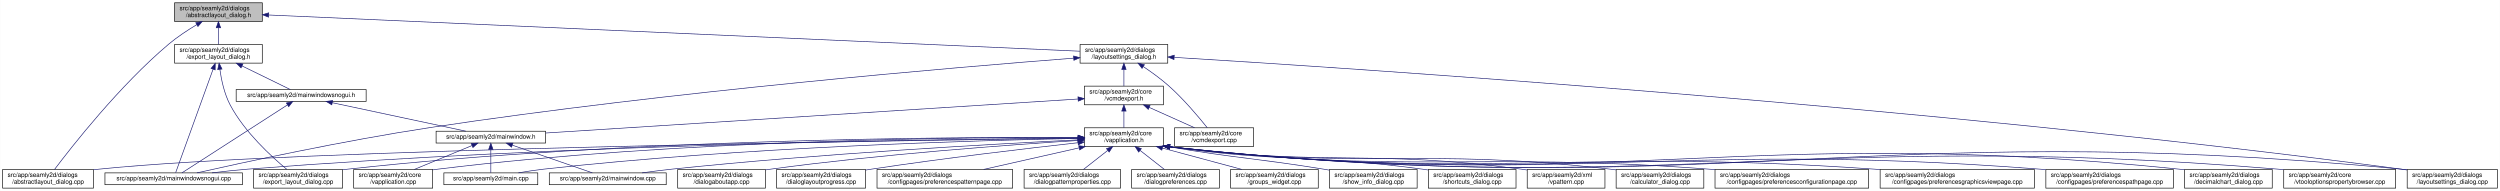
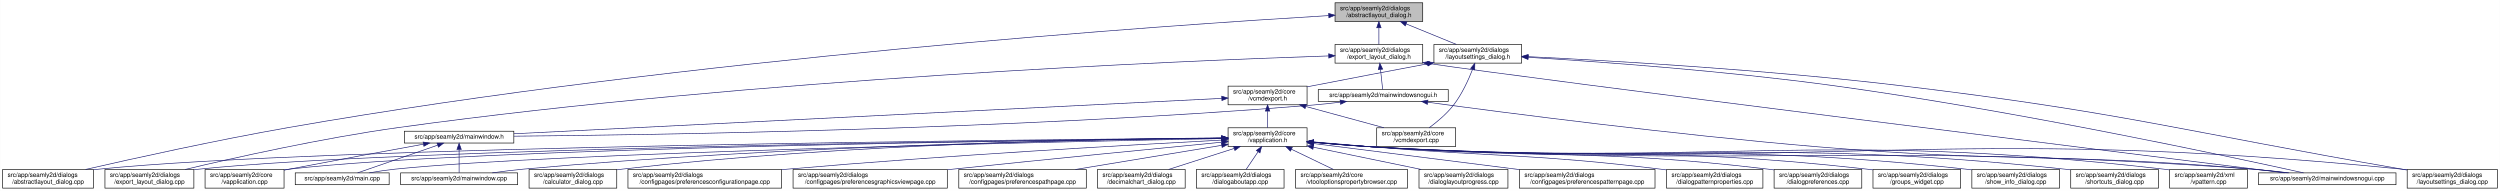
<svg xmlns="http://www.w3.org/2000/svg" xmlns:xlink="http://www.w3.org/1999/xlink" width="4020pt" height="307pt" viewBox="0.00 0.00 4019.50 307.00">
  <g id="graph0" class="graph" transform="scale(1 1) rotate(0) translate(4 303)">
    <polygon fill="white" stroke="transparent" points="-4,4 -4,-303 4015.5,-303 4015.5,4 -4,4" />
    <g id="node1" class="node">
      <g id="a_node1">
        <a xlink:title=" ">
-           <polygon fill="#bfbfbf" stroke="black" points="276.5,-268.5 276.5,-298.5 417.5,-298.5 417.5,-268.5 276.5,-268.5" />
-           <text text-anchor="start" x="284.5" y="-286.5" font-family="Helvetica,sans-Serif" font-size="10.00">src/app/seamly2d/dialogs</text>
-           <text text-anchor="middle" x="347" y="-275.5" font-family="Helvetica,sans-Serif" font-size="10.00">/abstractlayout_dialog.h</text>
+           <polygon fill="#bfbfbf" stroke="black" points="2142.5,-268.5 2142.5,-298.5 2283.5,-298.5 2283.5,-268.5 2142.5,-268.5" />
+           <text text-anchor="start" x="2150.5" y="-286.5" font-family="Helvetica,sans-Serif" font-size="10.00">src/app/seamly2d/dialogs</text>
+           <text text-anchor="middle" x="2213" y="-275.5" font-family="Helvetica,sans-Serif" font-size="10.00">/abstractlayout_dialog.h</text>
        </a>
      </g>
    </g>
    <g id="node2" class="node">
      <g id="a_node2">
        <a xlink:href="../../dd/db4/abstractlayout__dialog_8cpp.html" target="_top" xlink:title=" ">
          <polygon fill="white" stroke="black" points="0,-0.5 0,-30.5 146,-30.5 146,-0.5 0,-0.5" />
          <text text-anchor="start" x="8" y="-18.5" font-family="Helvetica,sans-Serif" font-size="10.00">src/app/seamly2d/dialogs</text>
          <text text-anchor="middle" x="73" y="-7.5" font-family="Helvetica,sans-Serif" font-size="10.00">/abstractlayout_dialog.cpp</text>
        </a>
      </g>
    </g>
    <g id="edge1" class="edge">
-       <path fill="none" stroke="midnightblue" d="M312.15,-263.36C297.57,-254.64 280.83,-243.66 267,-232 187.91,-165.32 110.79,-66.83 83.44,-30.56" />
-       <polygon fill="midnightblue" stroke="midnightblue" points="310.51,-266.45 320.91,-268.48 314.05,-260.41 310.51,-266.45" />
+       <path fill="none" stroke="midnightblue" d="M2132.3,-277.94C1882.32,-262.98 1099.25,-209.79 460,-98 343.84,-77.69 209.35,-47.95 133.41,-30.57" />
+       <polygon fill="midnightblue" stroke="midnightblue" points="2132.19,-281.44 2142.38,-278.54 2132.61,-274.45 2132.19,-281.44" />
    </g>
    <g id="node3" class="node">
      <g id="a_node3">
        <a xlink:href="../../d1/d8e/export__layout__dialog_8h.html" target="_top" xlink:title=" ">
-           <polygon fill="white" stroke="black" points="276.5,-201.5 276.5,-231.5 417.5,-231.5 417.5,-201.5 276.5,-201.5" />
-           <text text-anchor="start" x="284.5" y="-219.5" font-family="Helvetica,sans-Serif" font-size="10.00">src/app/seamly2d/dialogs</text>
-           <text text-anchor="middle" x="347" y="-208.5" font-family="Helvetica,sans-Serif" font-size="10.00">/export_layout_dialog.h</text>
+           <polygon fill="white" stroke="black" points="2142.5,-201.5 2142.5,-231.5 2283.5,-231.5 2283.5,-201.5 2142.5,-201.5" />
+           <text text-anchor="start" x="2150.5" y="-219.5" font-family="Helvetica,sans-Serif" font-size="10.00">src/app/seamly2d/dialogs</text>
+           <text text-anchor="middle" x="2213" y="-208.5" font-family="Helvetica,sans-Serif" font-size="10.00">/export_layout_dialog.h</text>
        </a>
      </g>
    </g>
    <g id="edge2" class="edge">
-       <path fill="none" stroke="midnightblue" d="M347,-258.11C347,-249.15 347,-239.32 347,-231.58" />
-       <polygon fill="midnightblue" stroke="midnightblue" points="343.5,-258.4 347,-268.4 350.5,-258.4 343.5,-258.4" />
+       <path fill="none" stroke="midnightblue" d="M2213,-258.11C2213,-249.15 2213,-239.32 2213,-231.58" />
+       <polygon fill="midnightblue" stroke="midnightblue" points="2209.5,-258.4 2213,-268.4 2216.5,-258.4 2209.5,-258.4" />
    </g>
    <g id="node11" class="node">
      <g id="a_node11">
        <a xlink:href="../../d3/dd8/layoutsettings__dialog_8h.html" target="_top" xlink:title=" ">
-           <polygon fill="white" stroke="black" points="1732.5,-201.5 1732.5,-231.5 1873.5,-231.5 1873.5,-201.5 1732.5,-201.5" />
-           <text text-anchor="start" x="1740.5" y="-219.5" font-family="Helvetica,sans-Serif" font-size="10.00">src/app/seamly2d/dialogs</text>
-           <text text-anchor="middle" x="1803" y="-208.5" font-family="Helvetica,sans-Serif" font-size="10.00">/layoutsettings_dialog.h</text>
+           <polygon fill="white" stroke="black" points="2301.5,-201.5 2301.5,-231.5 2442.5,-231.5 2442.5,-201.5 2301.5,-201.5" />
+           <text text-anchor="start" x="2309.5" y="-219.5" font-family="Helvetica,sans-Serif" font-size="10.00">src/app/seamly2d/dialogs</text>
+           <text text-anchor="middle" x="2372" y="-208.5" font-family="Helvetica,sans-Serif" font-size="10.00">/layoutsettings_dialog.h</text>
        </a>
      </g>
    </g>
    <g id="edge11" class="edge">
-       <path fill="none" stroke="midnightblue" d="M427.77,-278.89C686,-267.37 1488.79,-231.53 1732.28,-220.66" />
-       <polygon fill="midnightblue" stroke="midnightblue" points="427.55,-275.4 417.72,-279.34 427.86,-282.39 427.55,-275.4" />
+       <path fill="none" stroke="midnightblue" d="M2256.92,-264.54C2282.37,-254.14 2313.93,-241.24 2337.57,-231.58" />
+       <polygon fill="midnightblue" stroke="midnightblue" points="2255.43,-261.37 2247.5,-268.4 2258.08,-267.85 2255.43,-261.37" />
    </g>
    <g id="node4" class="node">
      <g id="a_node4">
        <a xlink:href="../../dd/d54/export__layout__dialog_8cpp.html" target="_top" xlink:title=" ">
-           <polygon fill="white" stroke="black" points="403.5,-0.5 403.5,-30.5 546.5,-30.5 546.5,-0.5 403.5,-0.5" />
-           <text text-anchor="start" x="411.5" y="-18.5" font-family="Helvetica,sans-Serif" font-size="10.00">src/app/seamly2d/dialogs</text>
-           <text text-anchor="middle" x="475" y="-7.5" font-family="Helvetica,sans-Serif" font-size="10.00">/export_layout_dialog.cpp</text>
+           <polygon fill="white" stroke="black" points="164.5,-0.5 164.5,-30.5 307.5,-30.5 307.5,-0.5 164.5,-0.5" />
+           <text text-anchor="start" x="172.5" y="-18.5" font-family="Helvetica,sans-Serif" font-size="10.00">src/app/seamly2d/dialogs</text>
+           <text text-anchor="middle" x="236" y="-7.5" font-family="Helvetica,sans-Serif" font-size="10.00">/export_layout_dialog.cpp</text>
        </a>
      </g>
    </g>
    <g id="edge3" class="edge">
-       <path fill="none" stroke="midnightblue" d="M349.32,-191.33C351.7,-174.47 356.49,-151.89 366,-134 389.11,-90.51 432.37,-50.99 456.87,-30.74" />
-       <polygon fill="midnightblue" stroke="midnightblue" points="345.82,-191.12 348.07,-201.47 352.76,-191.97 345.82,-191.12" />
+       <path fill="none" stroke="midnightblue" d="M2132.29,-213.08C1899.38,-205.31 1206.41,-176.77 637,-98 513.5,-80.92 370.87,-48.95 293.38,-30.54" />
+       <polygon fill="midnightblue" stroke="midnightblue" points="2132.26,-216.58 2142.37,-213.41 2132.49,-209.58 2132.26,-216.58" />
    </g>
    <g id="node5" class="node">
      <g id="a_node5">
+         <a xlink:href="../../d1/d82/mainwindowsnogui_8h.html" target="_top" xlink:title=" ">
+           <polygon fill="white" stroke="black" points="2115.5,-140 2115.5,-159 2324.5,-159 2324.5,-140 2115.5,-140" />
+           <text text-anchor="middle" x="2220" y="-147" font-family="Helvetica,sans-Serif" font-size="10.00">src/app/seamly2d/mainwindowsnogui.h</text>
+         </a>
+       </g>
+     </g>
+     <g id="edge4" class="edge">
+       <path fill="none" stroke="midnightblue" d="M2215.61,-191.25C2216.82,-180.02 2218.18,-167.38 2219.06,-159.19" />
+       <polygon fill="midnightblue" stroke="midnightblue" points="2212.11,-191.08 2214.52,-201.4 2219.07,-191.83 2212.11,-191.08" />
+     </g>
+     <g id="node10" class="node">
+       <g id="a_node10">
        <a xlink:href="../../d8/de8/mainwindowsnogui_8cpp.html" target="_top" xlink:title=" ">
-           <polygon fill="white" stroke="black" points="164.5,-6 164.5,-25 385.5,-25 385.5,-6 164.5,-6" />
-           <text text-anchor="middle" x="275" y="-13" font-family="Helvetica,sans-Serif" font-size="10.00">src/app/seamly2d/mainwindowsnogui.cpp</text>
-         </a>
-       </g>
-     </g>
-     <g id="edge4" class="edge">
-       <path fill="none" stroke="midnightblue" d="M338.33,-191.53C322.29,-147.21 288.7,-54.38 278.21,-25.36" />
-       <polygon fill="midnightblue" stroke="midnightblue" points="335.13,-192.98 341.82,-201.19 341.71,-190.59 335.13,-192.98" />
+           <polygon fill="white" stroke="black" points="3627.5,-6 3627.5,-25 3848.5,-25 3848.5,-6 3627.5,-6" />
+           <text text-anchor="middle" x="3738" y="-13" font-family="Helvetica,sans-Serif" font-size="10.00">src/app/seamly2d/mainwindowsnogui.cpp</text>
+         </a>
+       </g>
+     </g>
+     <g id="edge10" class="edge">
+       <path fill="none" stroke="midnightblue" d="M2293.62,-200.82C2469.23,-174.66 3406.3,-57.77 3669.33,-25.04" />
+       <polygon fill="midnightblue" stroke="midnightblue" points="2292.96,-197.38 2283.6,-202.34 2294.02,-204.3 2292.96,-197.38" />
    </g>
    <g id="node6" class="node">
      <g id="a_node6">
-         <a xlink:href="../../d1/d82/mainwindowsnogui_8h.html" target="_top" xlink:title=" ">
-           <polygon fill="white" stroke="black" points="375.5,-140 375.5,-159 584.5,-159 584.5,-140 375.5,-140" />
-           <text text-anchor="middle" x="480" y="-147" font-family="Helvetica,sans-Serif" font-size="10.00">src/app/seamly2d/mainwindowsnogui.h</text>
+         <a xlink:href="../../d9/d53/mainwindow_8h.html" target="_top" xlink:title=" ">
+           <polygon fill="white" stroke="black" points="646,-73 646,-92 822,-92 822,-73 646,-73" />
+           <text text-anchor="middle" x="734" y="-80" font-family="Helvetica,sans-Serif" font-size="10.00">src/app/seamly2d/mainwindow.h</text>
        </a>
      </g>
    </g>
    <g id="edge5" class="edge">
-       <path fill="none" stroke="midnightblue" d="M384.92,-196.97C410.47,-184.48 442.97,-168.6 462.59,-159.01" />
-       <polygon fill="midnightblue" stroke="midnightblue" points="383.31,-193.86 375.86,-201.4 386.38,-200.15 383.31,-193.86" />
-     </g>
-     <g id="edge10" class="edge">
-       <path fill="none" stroke="midnightblue" d="M458.02,-134.35C415.4,-106.9 322.68,-47.2 288.23,-25.02" />
-       <polygon fill="midnightblue" stroke="midnightblue" points="456.25,-137.37 466.55,-139.84 460.04,-131.48 456.25,-137.37" />
+       <path fill="none" stroke="midnightblue" d="M2150.85,-138.7C2136.08,-136.88 2120.54,-135.19 2106,-134 1622.27,-94.41 1040.03,-85.85 822.04,-84.01" />
+       <polygon fill="midnightblue" stroke="midnightblue" points="2150.58,-142.19 2160.94,-139.96 2151.45,-135.24 2150.58,-142.19" />
+     </g>
+     <g id="edge9" class="edge">
+       <path fill="none" stroke="midnightblue" d="M2291.42,-138.61C2417.6,-121.48 2688.36,-86.29 2918,-67 3228.43,-40.92 3307.62,-57.7 3618,-31 3636.29,-29.43 3656.1,-27.23 3674.25,-25.03" />
+       <polygon fill="midnightblue" stroke="midnightblue" points="2290.93,-135.14 2281.49,-139.96 2291.87,-142.08 2290.93,-135.14" />
    </g>
    <g id="node7" class="node">
      <g id="a_node7">
-         <a xlink:href="../../d9/d53/mainwindow_8h.html" target="_top" xlink:title=" ">
-           <polygon fill="white" stroke="black" points="697,-73 697,-92 873,-92 873,-73 697,-73" />
-           <text text-anchor="middle" x="785" y="-80" font-family="Helvetica,sans-Serif" font-size="10.00">src/app/seamly2d/mainwindow.h</text>
+         <a xlink:href="../../d3/dd8/vapplication_8cpp.html" target="_top" xlink:title=" ">
+           <polygon fill="white" stroke="black" points="325.5,-0.5 325.5,-30.5 452.5,-30.5 452.5,-0.5 325.5,-0.5" />
+           <text text-anchor="start" x="333.5" y="-18.5" font-family="Helvetica,sans-Serif" font-size="10.00">src/app/seamly2d/core</text>
+           <text text-anchor="middle" x="389" y="-7.5" font-family="Helvetica,sans-Serif" font-size="10.00">/vapplication.cpp</text>
        </a>
      </g>
    </g>
    <g id="edge6" class="edge">
-       <path fill="none" stroke="midnightblue" d="M530.19,-137.8C590.21,-125.01 689.48,-103.86 744.72,-92.08" />
-       <polygon fill="midnightblue" stroke="midnightblue" points="529.24,-134.43 520.19,-139.94 530.7,-141.27 529.24,-134.43" />
+       <path fill="none" stroke="midnightblue" d="M676.66,-71.16C621.38,-61.14 535.4,-45.37 461,-31 458.25,-30.47 455.43,-29.92 452.59,-29.36" />
+       <polygon fill="midnightblue" stroke="midnightblue" points="676.15,-74.63 686.61,-72.97 677.4,-67.74 676.15,-74.63" />
    </g>
    <g id="node8" class="node">
      <g id="a_node8">
-         <a xlink:href="../../d3/dd8/vapplication_8cpp.html" target="_top" xlink:title=" ">
-           <polygon fill="white" stroke="black" points="564.5,-0.5 564.5,-30.5 691.5,-30.5 691.5,-0.5 564.5,-0.5" />
-           <text text-anchor="start" x="572.5" y="-18.5" font-family="Helvetica,sans-Serif" font-size="10.00">src/app/seamly2d/core</text>
-           <text text-anchor="middle" x="628" y="-7.5" font-family="Helvetica,sans-Serif" font-size="10.00">/vapplication.cpp</text>
+         <a xlink:href="../../dc/d14/app_2seamly2d_2main_8cpp.html" target="_top" xlink:title=" ">
+           <polygon fill="white" stroke="black" points="470.5,-6 470.5,-25 621.5,-25 621.5,-6 470.5,-6" />
+           <text text-anchor="middle" x="546" y="-13" font-family="Helvetica,sans-Serif" font-size="10.00">src/app/seamly2d/main.cpp</text>
        </a>
      </g>
    </g>
    <g id="edge7" class="edge">
-       <path fill="none" stroke="midnightblue" d="M754.6,-68.91C728.01,-57.91 689.45,-41.94 661.88,-30.53" />
-       <polygon fill="midnightblue" stroke="midnightblue" points="753.57,-72.28 764.15,-72.87 756.25,-65.81 753.57,-72.28" />
+       <path fill="none" stroke="midnightblue" d="M699.11,-69.44C661.81,-56.54 603.63,-36.42 570.77,-25.06" />
+       <polygon fill="midnightblue" stroke="midnightblue" points="698.44,-72.91 709.04,-72.87 700.73,-66.29 698.44,-72.91" />
    </g>
    <g id="node9" class="node">
      <g id="a_node9">
-         <a xlink:href="../../dc/d14/app_2seamly2d_2main_8cpp.html" target="_top" xlink:title=" ">
-           <polygon fill="white" stroke="black" points="709.5,-6 709.5,-25 860.5,-25 860.5,-6 709.5,-6" />
-           <text text-anchor="middle" x="785" y="-13" font-family="Helvetica,sans-Serif" font-size="10.00">src/app/seamly2d/main.cpp</text>
+         <a xlink:href="../../d8/dd9/mainwindow_8cpp.html" target="_top" xlink:title=" ">
+           <polygon fill="white" stroke="black" points="640,-6 640,-25 828,-25 828,-6 640,-6" />
+           <text text-anchor="middle" x="734" y="-13" font-family="Helvetica,sans-Serif" font-size="10.00">src/app/seamly2d/mainwindow.cpp</text>
        </a>
      </g>
    </g>
    <g id="edge8" class="edge">
-       <path fill="none" stroke="midnightblue" d="M785,-62.54C785,-50.17 785,-34.62 785,-25.13" />
-       <polygon fill="midnightblue" stroke="midnightblue" points="781.5,-62.73 785,-72.73 788.5,-62.73 781.5,-62.73" />
-     </g>
-     <g id="node10" class="node">
-       <g id="a_node10">
-         <a xlink:href="../../d8/dd9/mainwindow_8cpp.html" target="_top" xlink:title=" ">
-           <polygon fill="white" stroke="black" points="879,-6 879,-25 1067,-25 1067,-6 879,-6" />
-           <text text-anchor="middle" x="973" y="-13" font-family="Helvetica,sans-Serif" font-size="10.00">src/app/seamly2d/mainwindow.cpp</text>
-         </a>
-       </g>
-     </g>
-     <g id="edge9" class="edge">
-       <path fill="none" stroke="midnightblue" d="M819.89,-69.44C857.19,-56.54 915.37,-36.42 948.23,-25.06" />
-       <polygon fill="midnightblue" stroke="midnightblue" points="818.27,-66.29 809.96,-72.87 820.56,-72.91 818.27,-66.29" />
+       <path fill="none" stroke="midnightblue" d="M734,-62.54C734,-50.17 734,-34.62 734,-25.13" />
+       <polygon fill="midnightblue" stroke="midnightblue" points="730.5,-62.73 734,-72.73 737.5,-62.73 730.5,-62.73" />
    </g>
    <g id="edge40" class="edge">
-       <path fill="none" stroke="midnightblue" d="M1722.13,-209.48C1537.95,-195.24 1073.34,-156.2 688,-98 548.53,-76.93 384.62,-41.31 312.39,-25.05" />
-       <polygon fill="midnightblue" stroke="midnightblue" points="1722.04,-212.99 1732.27,-210.27 1722.57,-206.01 1722.04,-212.99" />
+       <path fill="none" stroke="midnightblue" d="M2453.1,-210.87C2564.53,-203.93 2771.09,-189.03 2946,-165 3238.09,-124.87 3586.02,-50.17 3699.89,-25.02" />
+       <polygon fill="midnightblue" stroke="midnightblue" points="2452.71,-207.38 2442.94,-211.49 2453.14,-214.37 2452.71,-207.38" />
    </g>
    <g id="node12" class="node">
      <g id="a_node12">
        <a xlink:href="../../dd/d57/vcmdexport_8h.html" target="_top" xlink:title=" ">
-           <polygon fill="white" stroke="black" points="1739.5,-134.5 1739.5,-164.5 1866.5,-164.5 1866.5,-134.5 1739.5,-134.5" />
-           <text text-anchor="start" x="1747.5" y="-152.5" font-family="Helvetica,sans-Serif" font-size="10.00">src/app/seamly2d/core</text>
-           <text text-anchor="middle" x="1803" y="-141.5" font-family="Helvetica,sans-Serif" font-size="10.00">/vcmdexport.h</text>
+           <polygon fill="white" stroke="black" points="1970.5,-134.5 1970.5,-164.5 2097.5,-164.5 2097.5,-134.5 1970.5,-134.5" />
+           <text text-anchor="start" x="1978.5" y="-152.5" font-family="Helvetica,sans-Serif" font-size="10.00">src/app/seamly2d/core</text>
+           <text text-anchor="middle" x="2034" y="-141.5" font-family="Helvetica,sans-Serif" font-size="10.00">/vcmdexport.h</text>
        </a>
      </g>
    </g>
    <g id="edge12" class="edge">
-       <path fill="none" stroke="midnightblue" d="M1803,-191.11C1803,-182.15 1803,-172.32 1803,-164.58" />
-       <polygon fill="midnightblue" stroke="midnightblue" points="1799.5,-191.4 1803,-201.4 1806.5,-191.4 1799.5,-191.4" />
+       <path fill="none" stroke="midnightblue" d="M2291.42,-200.44C2238.65,-190.52 2168.19,-177.17 2106,-165 2103.25,-164.46 2100.44,-163.91 2097.6,-163.35" />
+       <polygon fill="midnightblue" stroke="midnightblue" points="2290.92,-203.91 2301.39,-202.32 2292.21,-197.03 2290.92,-203.91" />
    </g>
    <g id="node26" class="node">
      <g id="a_node26">
        <a xlink:href="../../d0/dfa/layoutsettings__dialog_8cpp.html" target="_top" xlink:title=" ">
          <polygon fill="white" stroke="black" points="3866.5,-0.5 3866.5,-30.5 4011.5,-30.5 4011.5,-0.5 3866.5,-0.5" />
          <text text-anchor="start" x="3874.5" y="-18.5" font-family="Helvetica,sans-Serif" font-size="10.00">src/app/seamly2d/dialogs</text>
          <text text-anchor="middle" x="3939" y="-7.5" font-family="Helvetica,sans-Serif" font-size="10.00">/layoutsettings_dialog.cpp</text>
        </a>
      </g>
    </g>
    <g id="edge39" class="edge">
-       <path fill="none" stroke="midnightblue" d="M1884.09,-210.72C2160.75,-193.86 3092.69,-132.71 3857,-31 3860.01,-30.6 3863.08,-30.17 3866.17,-29.71" />
-       <polygon fill="midnightblue" stroke="midnightblue" points="1883.51,-207.24 1873.74,-211.34 1883.94,-214.23 1883.51,-207.24" />
+       <path fill="none" stroke="midnightblue" d="M2453.01,-211.9C2580.99,-205.67 2837.66,-190.98 3054,-165 3413.68,-121.8 3501.03,-92.7 3858,-31 3860.67,-30.54 3863.4,-30.06 3866.15,-29.58" />
+       <polygon fill="midnightblue" stroke="midnightblue" points="2452.72,-208.41 2442.9,-212.38 2453.05,-215.4 2452.72,-208.41" />
    </g>
    <g id="node30" class="node">
      <g id="a_node30">
        <a xlink:href="../../df/d9b/vcmdexport_8cpp.html" target="_top" xlink:title=" ">
-           <polygon fill="white" stroke="black" points="1884.5,-67.5 1884.5,-97.5 2011.5,-97.5 2011.5,-67.5 1884.5,-67.5" />
-           <text text-anchor="start" x="1892.5" y="-85.5" font-family="Helvetica,sans-Serif" font-size="10.00">src/app/seamly2d/core</text>
-           <text text-anchor="middle" x="1948" y="-74.5" font-family="Helvetica,sans-Serif" font-size="10.00">/vcmdexport.cpp</text>
+           <polygon fill="white" stroke="black" points="2209.5,-67.5 2209.5,-97.5 2336.5,-97.5 2336.5,-67.5 2209.5,-67.5" />
+           <text text-anchor="start" x="2217.5" y="-85.5" font-family="Helvetica,sans-Serif" font-size="10.00">src/app/seamly2d/core</text>
+           <text text-anchor="middle" x="2273" y="-74.5" font-family="Helvetica,sans-Serif" font-size="10.00">/vcmdexport.cpp</text>
        </a>
      </g>
    </g>
    <g id="edge38" class="edge">
-       <path fill="none" stroke="midnightblue" d="M1834.4,-195.76C1847.47,-186.98 1862.48,-176.12 1875,-165 1899.15,-143.56 1923.42,-114.66 1937,-97.65" />
-       <polygon fill="midnightblue" stroke="midnightblue" points="1832.14,-193.06 1825.72,-201.49 1835.99,-198.91 1832.14,-193.06" />
+       <path fill="none" stroke="midnightblue" d="M2363.63,-191.45C2356.96,-174.37 2346.52,-151.46 2333,-134 2322,-119.79 2306.39,-106.81 2293.85,-97.56" />
+       <polygon fill="midnightblue" stroke="midnightblue" points="2360.5,-193.08 2367.28,-201.23 2367.06,-190.63 2360.5,-193.08" />
    </g>
    <g id="edge37" class="edge">
-       <path fill="none" stroke="midnightblue" d="M1729.25,-143.79C1546.05,-132.09 1070.87,-101.75 873.24,-89.13" />
-       <polygon fill="midnightblue" stroke="midnightblue" points="1729.12,-147.29 1739.32,-144.43 1729.56,-140.3 1729.12,-147.29" />
+       <path fill="none" stroke="midnightblue" d="M1960.42,-144.82C1736.57,-133.63 1064.36,-100.02 822.18,-87.91" />
+       <polygon fill="midnightblue" stroke="midnightblue" points="1960.26,-148.32 1970.42,-145.32 1960.61,-141.33 1960.26,-148.32" />
    </g>
    <g id="node13" class="node">
      <g id="a_node13">
        <a xlink:href="../../d9/d02/vapplication_8h.html" target="_top" xlink:title=" ">
-           <polygon fill="white" stroke="black" points="1739.5,-67.5 1739.5,-97.5 1866.5,-97.5 1866.5,-67.5 1739.5,-67.5" />
-           <text text-anchor="start" x="1747.5" y="-85.5" font-family="Helvetica,sans-Serif" font-size="10.00">src/app/seamly2d/core</text>
-           <text text-anchor="middle" x="1803" y="-74.5" font-family="Helvetica,sans-Serif" font-size="10.00">/vapplication.h</text>
+           <polygon fill="white" stroke="black" points="1970.5,-67.5 1970.5,-97.5 2097.5,-97.5 2097.5,-67.5 1970.5,-67.5" />
+           <text text-anchor="start" x="1978.5" y="-85.5" font-family="Helvetica,sans-Serif" font-size="10.00">src/app/seamly2d/core</text>
+           <text text-anchor="middle" x="2034" y="-74.5" font-family="Helvetica,sans-Serif" font-size="10.00">/vapplication.h</text>
        </a>
      </g>
    </g>
    <g id="edge13" class="edge">
-       <path fill="none" stroke="midnightblue" d="M1803,-124.11C1803,-115.15 1803,-105.32 1803,-97.58" />
-       <polygon fill="midnightblue" stroke="midnightblue" points="1799.5,-124.4 1803,-134.4 1806.5,-124.4 1799.5,-124.4" />
+       <path fill="none" stroke="midnightblue" d="M2034,-124.11C2034,-115.15 2034,-105.32 2034,-97.58" />
+       <polygon fill="midnightblue" stroke="midnightblue" points="2030.5,-124.4 2034,-134.4 2037.5,-124.4 2030.5,-124.4" />
    </g>
    <g id="edge36" class="edge">
-       <path fill="none" stroke="midnightblue" d="M1843.67,-130.27C1866.76,-119.92 1895.24,-107.15 1916.6,-97.58" />
-       <polygon fill="midnightblue" stroke="midnightblue" points="1842.16,-127.11 1834.46,-134.4 1845.02,-133.5 1842.16,-127.11" />
+       <path fill="none" stroke="midnightblue" d="M2095.22,-131.85C2134.19,-121.25 2184.1,-107.68 2221.12,-97.61" />
+       <polygon fill="midnightblue" stroke="midnightblue" points="2094.3,-128.47 2085.57,-134.48 2096.13,-135.23 2094.3,-128.47" />
    </g>
    <g id="edge15" class="edge">
-       <path fill="none" stroke="midnightblue" d="M1728.96,-80.65C1450.59,-77.25 466.69,-63.16 155,-31 152.12,-30.7 149.2,-30.36 146.24,-29.99" />
-       <polygon fill="midnightblue" stroke="midnightblue" points="1729.31,-84.16 1739.35,-80.78 1729.39,-77.16 1729.31,-84.16" />
-     </g>
-     <g id="edge29" class="edge">
-       <path fill="none" stroke="midnightblue" d="M1729.42,-82.08C1536.23,-82.83 998.88,-79.97 555,-31 552.33,-30.71 549.62,-30.38 546.89,-30.02" />
-       <polygon fill="midnightblue" stroke="midnightblue" points="1729.47,-85.58 1739.46,-82.04 1729.44,-78.58 1729.47,-85.58" />
+       <path fill="none" stroke="midnightblue" d="M1959.9,-80.98C1657.3,-78.61 514.37,-67.4 155,-31 152.12,-30.71 149.2,-30.37 146.24,-30.01" />
+       <polygon fill="midnightblue" stroke="midnightblue" points="1960.28,-84.48 1970.31,-81.06 1960.33,-77.48 1960.28,-84.48" />
+     </g>
+     <g id="edge27" class="edge">
+       <path fill="none" stroke="midnightblue" d="M1960.16,-80.8C1674.57,-77.89 642.13,-65.15 316,-31 313.33,-30.72 310.62,-30.4 307.89,-30.05" />
+       <polygon fill="midnightblue" stroke="midnightblue" points="1960.37,-84.31 1970.4,-80.91 1960.44,-77.31 1960.37,-84.31" />
+     </g>
+     <g id="edge14" class="edge">
+       <path fill="none" stroke="midnightblue" d="M1960.13,-80.76C1690.11,-77.81 756.94,-65.31 461,-31 458.21,-30.68 455.37,-30.3 452.51,-29.89" />
+       <polygon fill="midnightblue" stroke="midnightblue" points="1960.18,-84.26 1970.22,-80.87 1960.25,-77.26 1960.18,-84.26" />
+     </g>
+     <g id="edge32" class="edge">
+       <path fill="none" stroke="midnightblue" d="M1960.29,-80.14C1709.82,-75.33 892.56,-57.9 631,-31 617.45,-29.61 602.79,-27.37 589.53,-25.07" />
+       <polygon fill="midnightblue" stroke="midnightblue" points="1960.31,-83.64 1970.37,-80.34 1960.44,-76.64 1960.31,-83.64" />
+     </g>
+     <g id="edge35" class="edge">
+       <path fill="none" stroke="midnightblue" d="M1960.23,-80.89C1772.43,-78.8 1261.08,-69.7 837,-31 820.81,-29.52 803.28,-27.29 787.34,-25.02" />
+       <polygon fill="midnightblue" stroke="midnightblue" points="1960.23,-84.39 1970.27,-81 1960.31,-77.39 1960.23,-84.39" />
    </g>
    <g id="edge33" class="edge">
-       <path fill="none" stroke="midnightblue" d="M1729.08,-81.07C1519.5,-79.39 903.64,-71.11 394,-31 375.33,-29.53 355.07,-27.3 336.66,-25.03" />
-       <polygon fill="midnightblue" stroke="midnightblue" points="1729.32,-84.58 1739.34,-81.15 1729.37,-77.58 1729.32,-84.58" />
-     </g>
-     <g id="edge14" class="edge">
-       <path fill="none" stroke="midnightblue" d="M1729.28,-82.01C1551.5,-82.38 1085.41,-78.35 700,-31 697.22,-30.66 694.38,-30.27 691.52,-29.84" />
-       <polygon fill="midnightblue" stroke="midnightblue" points="1729.31,-85.51 1739.3,-81.98 1729.29,-78.51 1729.31,-85.51" />
-     </g>
-     <g id="edge32" class="edge">
-       <path fill="none" stroke="midnightblue" d="M1729.37,-80.39C1571.44,-77.37 1188.65,-66.68 870,-31 856.76,-29.52 842.45,-27.31 829.42,-25.07" />
-       <polygon fill="midnightblue" stroke="midnightblue" points="1729.38,-83.89 1739.44,-80.57 1729.51,-76.89 1729.38,-83.89" />
-     </g>
-     <g id="edge35" class="edge">
-       <path fill="none" stroke="midnightblue" d="M1728.81,-78.08C1597.12,-71.62 1313.98,-55.98 1076,-31 1060.46,-29.37 1043.67,-27.18 1028.24,-25.01" />
-       <polygon fill="midnightblue" stroke="midnightblue" points="1729.01,-81.59 1739.17,-78.58 1729.35,-74.6 1729.01,-81.59" />
+       <path fill="none" stroke="midnightblue" d="M2107.76,-74.07C2136.51,-71.44 2169.77,-68.7 2200,-67 2829.43,-31.55 2989.25,-76.86 3618,-31 3637.15,-29.6 3657.94,-27.35 3676.75,-25.04" />
+       <polygon fill="midnightblue" stroke="midnightblue" points="2107.42,-70.59 2097.78,-75 2108.07,-77.56 2107.42,-70.59" />
    </g>
    <g id="node14" class="node">
      <g id="a_node14">
        <a xlink:href="../../d7/dfa/calculator__dialog_8cpp.html" target="_top" xlink:title=" ">
-           <polygon fill="white" stroke="black" points="2594.5,-0.5 2594.5,-30.5 2735.5,-30.5 2735.5,-0.5 2594.5,-0.5" />
-           <text text-anchor="start" x="2602.5" y="-18.5" font-family="Helvetica,sans-Serif" font-size="10.00">src/app/seamly2d/dialogs</text>
-           <text text-anchor="middle" x="2665" y="-7.5" font-family="Helvetica,sans-Serif" font-size="10.00">/calculator_dialog.cpp</text>
+           <polygon fill="white" stroke="black" points="846.5,-0.5 846.5,-30.5 987.5,-30.5 987.5,-0.5 846.5,-0.5" />
+           <text text-anchor="start" x="854.5" y="-18.5" font-family="Helvetica,sans-Serif" font-size="10.00">src/app/seamly2d/dialogs</text>
+           <text text-anchor="middle" x="917" y="-7.5" font-family="Helvetica,sans-Serif" font-size="10.00">/calculator_dialog.cpp</text>
        </a>
      </g>
    </g>
    <g id="edge16" class="edge">
-       <path fill="none" stroke="midnightblue" d="M1876.81,-66.9C2190.31,-28.54 2274.5,-66.86 2585,-31 2588.08,-30.64 2591.23,-30.24 2594.4,-29.8" />
-       <polygon fill="midnightblue" stroke="midnightblue" points="1876.01,-63.47 1866.52,-68.18 1876.87,-70.42 1876.01,-63.47" />
+       <path fill="none" stroke="midnightblue" d="M1960.16,-81.27C1789.71,-80.01 1355.84,-72.59 996,-31 993.23,-30.68 990.41,-30.32 987.57,-29.93" />
+       <polygon fill="midnightblue" stroke="midnightblue" points="1960.25,-84.77 1970.27,-81.34 1960.3,-77.77 1960.25,-84.77" />
    </g>
    <g id="node15" class="node">
      <g id="a_node15">
        <a xlink:href="../../d2/d2d/preferencesconfigurationpage_8cpp.html" target="_top" xlink:title=" ">
-           <polygon fill="white" stroke="black" points="2753.5,-0.5 2753.5,-30.5 3000.5,-30.5 3000.5,-0.5 2753.5,-0.5" />
-           <text text-anchor="start" x="2761.5" y="-18.5" font-family="Helvetica,sans-Serif" font-size="10.00">src/app/seamly2d/dialogs</text>
-           <text text-anchor="middle" x="2877" y="-7.5" font-family="Helvetica,sans-Serif" font-size="10.00">/configpages/preferencesconfigurationpage.cpp</text>
+           <polygon fill="white" stroke="black" points="1005.5,-0.5 1005.5,-30.5 1252.5,-30.5 1252.5,-0.5 1005.5,-0.5" />
+           <text text-anchor="start" x="1013.5" y="-18.5" font-family="Helvetica,sans-Serif" font-size="10.00">src/app/seamly2d/dialogs</text>
+           <text text-anchor="middle" x="1129" y="-7.5" font-family="Helvetica,sans-Serif" font-size="10.00">/configpages/preferencesconfigurationpage.cpp</text>
        </a>
      </g>
    </g>
    <g id="edge17" class="edge">
-       <path fill="none" stroke="midnightblue" d="M1876.51,-66.95C2260.5,-21.37 2361.83,-59.72 2744,-31 2747.13,-30.77 2750.29,-30.51 2753.49,-30.25" />
-       <polygon fill="midnightblue" stroke="midnightblue" points="1876.03,-63.48 1866.52,-68.15 1876.86,-70.43 1876.03,-63.48" />
+       <path fill="none" stroke="midnightblue" d="M1960.38,-77.75C1822.98,-70.51 1518.18,-53.33 1262,-31 1258.88,-30.73 1255.71,-30.44 1252.52,-30.15" />
+       <polygon fill="midnightblue" stroke="midnightblue" points="1960.21,-81.24 1970.38,-78.27 1960.58,-74.25 1960.21,-81.24" />
    </g>
    <g id="node16" class="node">
      <g id="a_node16">
        <a xlink:href="../../d9/d70/preferencesgraphicsviewpage_8cpp.html" target="_top" xlink:title=" ">
-           <polygon fill="white" stroke="black" points="3019,-0.5 3019,-30.5 3267,-30.5 3267,-0.5 3019,-0.5" />
-           <text text-anchor="start" x="3027" y="-18.5" font-family="Helvetica,sans-Serif" font-size="10.00">src/app/seamly2d/dialogs</text>
-           <text text-anchor="middle" x="3143" y="-7.5" font-family="Helvetica,sans-Serif" font-size="10.00">/configpages/preferencesgraphicsviewpage.cpp</text>
+           <polygon fill="white" stroke="black" points="1271,-0.5 1271,-30.5 1519,-30.5 1519,-0.5 1271,-0.5" />
+           <text text-anchor="start" x="1279" y="-18.5" font-family="Helvetica,sans-Serif" font-size="10.00">src/app/seamly2d/dialogs</text>
+           <text text-anchor="middle" x="1395" y="-7.5" font-family="Helvetica,sans-Serif" font-size="10.00">/configpages/preferencesgraphicsviewpage.cpp</text>
        </a>
      </g>
    </g>
    <g id="edge18" class="edge">
-       <path fill="none" stroke="midnightblue" d="M1876.54,-66.96C2378.08,-9.73 2509.86,-66.14 3010,-31 3012.9,-30.8 3015.83,-30.58 3018.78,-30.35" />
-       <polygon fill="midnightblue" stroke="midnightblue" points="1876.05,-63.49 1866.51,-68.11 1876.85,-70.45 1876.05,-63.49" />
+       <path fill="none" stroke="midnightblue" d="M1960.33,-74.36C1861.81,-64.76 1681.71,-47.05 1528,-31 1525.11,-30.7 1522.19,-30.39 1519.24,-30.08" />
+       <polygon fill="midnightblue" stroke="midnightblue" points="1960.18,-77.86 1970.48,-75.35 1960.86,-70.9 1960.18,-77.86" />
    </g>
    <g id="node17" class="node">
      <g id="a_node17">
        <a xlink:href="../../dc/d20/preferencespathpage_8cpp.html" target="_top" xlink:title=" ">
-           <polygon fill="white" stroke="black" points="3285.5,-0.5 3285.5,-30.5 3490.5,-30.5 3490.5,-0.5 3285.5,-0.5" />
-           <text text-anchor="start" x="3293.5" y="-18.5" font-family="Helvetica,sans-Serif" font-size="10.00">src/app/seamly2d/dialogs</text>
-           <text text-anchor="middle" x="3388" y="-7.5" font-family="Helvetica,sans-Serif" font-size="10.00">/configpages/preferencespathpage.cpp</text>
+           <polygon fill="white" stroke="black" points="1537.5,-0.5 1537.5,-30.5 1742.5,-30.5 1742.5,-0.5 1537.5,-0.5" />
+           <text text-anchor="start" x="1545.5" y="-18.5" font-family="Helvetica,sans-Serif" font-size="10.00">src/app/seamly2d/dialogs</text>
+           <text text-anchor="middle" x="1640" y="-7.5" font-family="Helvetica,sans-Serif" font-size="10.00">/configpages/preferencespathpage.cpp</text>
        </a>
      </g>
    </g>
    <g id="edge19" class="edge">
-       <path fill="none" stroke="midnightblue" d="M1876.58,-66.96C2495.7,1.87 2658.32,-78.79 3276,-31 3279.03,-30.77 3282.1,-30.51 3285.2,-30.23" />
-       <polygon fill="midnightblue" stroke="midnightblue" points="1876.06,-63.5 1866.51,-68.09 1876.84,-70.45 1876.06,-63.5" />
+       <path fill="none" stroke="midnightblue" d="M1960.23,-69.33C1893.44,-58.31 1795.07,-42.08 1725,-30.52" />
+       <polygon fill="midnightblue" stroke="midnightblue" points="1959.82,-72.81 1970.26,-70.98 1960.96,-65.9 1959.82,-72.81" />
    </g>
    <g id="node18" class="node">
      <g id="a_node18">
        <a xlink:href="../../dd/dc2/decimalchart__dialog_8cpp.html" target="_top" xlink:title=" ">
-           <polygon fill="white" stroke="black" points="3508.5,-0.5 3508.5,-30.5 3649.5,-30.5 3649.5,-0.5 3508.5,-0.5" />
-           <text text-anchor="start" x="3516.5" y="-18.5" font-family="Helvetica,sans-Serif" font-size="10.00">src/app/seamly2d/dialogs</text>
-           <text text-anchor="middle" x="3579" y="-7.5" font-family="Helvetica,sans-Serif" font-size="10.00">/decimalchart_dialog.cpp</text>
+           <polygon fill="white" stroke="black" points="1760.5,-0.5 1760.5,-30.5 1901.5,-30.5 1901.5,-0.5 1760.5,-0.5" />
+           <text text-anchor="start" x="1768.5" y="-18.5" font-family="Helvetica,sans-Serif" font-size="10.00">src/app/seamly2d/dialogs</text>
+           <text text-anchor="middle" x="1831" y="-7.5" font-family="Helvetica,sans-Serif" font-size="10.00">/decimalchart_dialog.cpp</text>
        </a>
      </g>
    </g>
    <g id="edge20" class="edge">
-       <path fill="none" stroke="midnightblue" d="M1876.58,-66.97C2594.76,11.54 2784.68,-104.1 3500,-31 3502.77,-30.72 3505.6,-30.39 3508.44,-30.03" />
-       <polygon fill="midnightblue" stroke="midnightblue" points="1876.06,-63.5 1866.51,-68.08 1876.83,-70.46 1876.06,-63.5" />
+       <path fill="none" stroke="midnightblue" d="M1980.06,-64.23C1947.22,-53.71 1905.8,-40.45 1874.96,-30.58" />
+       <polygon fill="midnightblue" stroke="midnightblue" points="1979.36,-67.68 1989.95,-67.4 1981.5,-61.01 1979.36,-67.68" />
    </g>
    <g id="node19" class="node">
      <g id="a_node19">
-         <a xlink:href="../../d2/d00/vtooloptionspropertybrowser_8cpp.html" target="_top" xlink:title=" ">
-           <polygon fill="white" stroke="black" points="3668,-0.5 3668,-30.5 3848,-30.5 3848,-0.5 3668,-0.5" />
-           <text text-anchor="start" x="3676" y="-18.5" font-family="Helvetica,sans-Serif" font-size="10.00">src/app/seamly2d/core</text>
-           <text text-anchor="middle" x="3758" y="-7.5" font-family="Helvetica,sans-Serif" font-size="10.00">/vtooloptionspropertybrowser.cpp</text>
+         <a xlink:href="../../dd/d64/dialogaboutapp_8cpp.html" target="_top" xlink:title=" ">
+           <polygon fill="white" stroke="black" points="1919.5,-0.5 1919.5,-30.5 2060.5,-30.5 2060.5,-0.5 1919.5,-0.5" />
+           <text text-anchor="start" x="1927.5" y="-18.5" font-family="Helvetica,sans-Serif" font-size="10.00">src/app/seamly2d/dialogs</text>
+           <text text-anchor="middle" x="1990" y="-7.5" font-family="Helvetica,sans-Serif" font-size="10.00">/dialogaboutapp.cpp</text>
        </a>
      </g>
    </g>
    <g id="edge21" class="edge">
-       <path fill="none" stroke="midnightblue" d="M1876.69,-66.96C2665.07,18.64 2872.04,-96.31 3659,-31 3661.94,-30.76 3664.93,-30.48 3667.95,-30.18" />
-       <polygon fill="midnightblue" stroke="midnightblue" points="1876.07,-63.5 1866.51,-68.07 1876.83,-70.46 1876.07,-63.5" />
+       <path fill="none" stroke="midnightblue" d="M2018.68,-58.87C2012.31,-49.46 2005.12,-38.83 1999.53,-30.58" />
+       <polygon fill="midnightblue" stroke="midnightblue" points="2015.95,-61.08 2024.45,-67.4 2021.75,-57.15 2015.95,-61.08" />
    </g>
    <g id="node20" class="node">
      <g id="a_node20">
-         <a xlink:href="../../dd/d64/dialogaboutapp_8cpp.html" target="_top" xlink:title=" ">
-           <polygon fill="white" stroke="black" points="1085.5,-0.5 1085.5,-30.5 1226.5,-30.5 1226.5,-0.5 1085.5,-0.5" />
-           <text text-anchor="start" x="1093.5" y="-18.5" font-family="Helvetica,sans-Serif" font-size="10.00">src/app/seamly2d/dialogs</text>
-           <text text-anchor="middle" x="1156" y="-7.5" font-family="Helvetica,sans-Serif" font-size="10.00">/dialogaboutapp.cpp</text>
+         <a xlink:href="../../d2/d00/vtooloptionspropertybrowser_8cpp.html" target="_top" xlink:title=" ">
+           <polygon fill="white" stroke="black" points="2079,-0.5 2079,-30.5 2259,-30.5 2259,-0.5 2079,-0.5" />
+           <text text-anchor="start" x="2087" y="-18.5" font-family="Helvetica,sans-Serif" font-size="10.00">src/app/seamly2d/core</text>
+           <text text-anchor="middle" x="2169" y="-7.5" font-family="Helvetica,sans-Serif" font-size="10.00">/vtooloptionspropertybrowser.cpp</text>
        </a>
      </g>
    </g>
    <g id="edge22" class="edge">
-       <path fill="none" stroke="midnightblue" d="M1729.13,-77.13C1620.53,-70.21 1411.52,-54.99 1235,-31 1232.24,-30.62 1229.42,-30.22 1226.58,-29.79" />
-       <polygon fill="midnightblue" stroke="midnightblue" points="1729.12,-80.64 1739.32,-77.77 1729.56,-73.65 1729.12,-80.64" />
+       <path fill="none" stroke="midnightblue" d="M2072.44,-62.99C2093.84,-52.69 2120.05,-40.07 2139.76,-30.58" />
+       <polygon fill="midnightblue" stroke="midnightblue" points="2070.78,-59.9 2063.29,-67.4 2073.82,-66.21 2070.78,-59.9" />
    </g>
    <g id="node21" class="node">
      <g id="a_node21">
        <a xlink:href="../../d6/d89/dialoglayoutprogress_8cpp.html" target="_top" xlink:title=" ">
-           <polygon fill="white" stroke="black" points="1244.5,-0.5 1244.5,-30.5 1387.5,-30.5 1387.5,-0.5 1244.5,-0.5" />
-           <text text-anchor="start" x="1252.5" y="-18.5" font-family="Helvetica,sans-Serif" font-size="10.00">src/app/seamly2d/dialogs</text>
-           <text text-anchor="middle" x="1316" y="-7.5" font-family="Helvetica,sans-Serif" font-size="10.00">/dialoglayoutprogress.cpp</text>
+           <polygon fill="white" stroke="black" points="2277.5,-0.5 2277.5,-30.5 2420.5,-30.5 2420.5,-0.5 2277.5,-0.5" />
+           <text text-anchor="start" x="2285.5" y="-18.5" font-family="Helvetica,sans-Serif" font-size="10.00">src/app/seamly2d/dialogs</text>
+           <text text-anchor="middle" x="2349" y="-7.5" font-family="Helvetica,sans-Serif" font-size="10.00">/dialoglayoutprogress.cpp</text>
        </a>
      </g>
    </g>
    <g id="edge23" class="edge">
-       <path fill="none" stroke="midnightblue" d="M1729.06,-73.5C1647.56,-64.41 1512.67,-48.53 1397,-31 1393.89,-30.53 1390.72,-30.03 1387.52,-29.52" />
-       <polygon fill="midnightblue" stroke="midnightblue" points="1728.89,-77.01 1739.21,-74.63 1729.66,-70.05 1728.89,-77.01" />
+       <path fill="none" stroke="midnightblue" d="M2107.65,-66.3C2160.04,-55.49 2229.91,-41.07 2280.99,-30.53" />
+       <polygon fill="midnightblue" stroke="midnightblue" points="2106.83,-62.9 2097.74,-68.35 2108.25,-69.75 2106.83,-62.9" />
    </g>
    <g id="node22" class="node">
      <g id="a_node22">
        <a xlink:href="../../dc/d63/preferencespatternpage_8cpp.html" target="_top" xlink:title=" ">
-           <polygon fill="white" stroke="black" points="1406,-0.5 1406,-30.5 1624,-30.5 1624,-0.5 1406,-0.5" />
-           <text text-anchor="start" x="1414" y="-18.5" font-family="Helvetica,sans-Serif" font-size="10.00">src/app/seamly2d/dialogs</text>
-           <text text-anchor="middle" x="1515" y="-7.5" font-family="Helvetica,sans-Serif" font-size="10.00">/configpages/preferencespatternpage.cpp</text>
+           <polygon fill="white" stroke="black" points="2439,-0.5 2439,-30.5 2657,-30.5 2657,-0.5 2439,-0.5" />
+           <text text-anchor="start" x="2447" y="-18.5" font-family="Helvetica,sans-Serif" font-size="10.00">src/app/seamly2d/dialogs</text>
+           <text text-anchor="middle" x="2548" y="-7.5" font-family="Helvetica,sans-Serif" font-size="10.00">/configpages/preferencespatternpage.cpp</text>
        </a>
      </g>
    </g>
    <g id="edge24" class="edge">
-       <path fill="none" stroke="midnightblue" d="M1731.01,-65.25C1683.8,-54.6 1622.69,-40.81 1577.52,-30.61" />
-       <polygon fill="midnightblue" stroke="midnightblue" points="1730.34,-68.69 1740.86,-67.48 1731.88,-61.86 1730.34,-68.69" />
+       <path fill="none" stroke="midnightblue" d="M2107.56,-72.2C2194.22,-61.24 2339.03,-42.93 2438.8,-30.31" />
+       <polygon fill="midnightblue" stroke="midnightblue" points="2107.02,-68.74 2097.54,-73.46 2107.9,-75.68 2107.02,-68.74" />
    </g>
    <g id="node23" class="node">
      <g id="a_node23">
        <a xlink:href="../../d5/d18/dialogpatternproperties_8cpp.html" target="_top" xlink:title=" ">
-           <polygon fill="white" stroke="black" points="1642.5,-0.5 1642.5,-30.5 1797.5,-30.5 1797.5,-0.5 1642.5,-0.5" />
-           <text text-anchor="start" x="1650.5" y="-18.5" font-family="Helvetica,sans-Serif" font-size="10.00">src/app/seamly2d/dialogs</text>
-           <text text-anchor="middle" x="1720" y="-7.5" font-family="Helvetica,sans-Serif" font-size="10.00">/dialogpatternproperties.cpp</text>
+           <polygon fill="white" stroke="black" points="2675.5,-0.5 2675.5,-30.5 2830.5,-30.5 2830.5,-0.5 2675.5,-0.5" />
+           <text text-anchor="start" x="2683.5" y="-18.5" font-family="Helvetica,sans-Serif" font-size="10.00">src/app/seamly2d/dialogs</text>
+           <text text-anchor="middle" x="2753" y="-7.5" font-family="Helvetica,sans-Serif" font-size="10.00">/dialogpatternproperties.cpp</text>
        </a>
      </g>
    </g>
    <g id="edge25" class="edge">
-       <path fill="none" stroke="midnightblue" d="M1777.04,-61.17C1764.35,-51.23 1749.39,-39.51 1737.97,-30.58" />
-       <polygon fill="midnightblue" stroke="midnightblue" points="1774.96,-63.99 1784.99,-67.4 1779.28,-58.47 1774.96,-63.99" />
+       <path fill="none" stroke="midnightblue" d="M2107.81,-74.89C2136.58,-72.36 2169.82,-69.48 2200,-67 2407.03,-49.96 2459.79,-56.1 2666,-31 2669.04,-30.63 2672.14,-30.23 2675.26,-29.8" />
+       <polygon fill="midnightblue" stroke="midnightblue" points="2107.49,-71.41 2097.84,-75.77 2108.11,-78.38 2107.49,-71.41" />
    </g>
    <g id="node24" class="node">
      <g id="a_node24">
        <a xlink:href="../../d5/dc5/dialogpreferences_8cpp.html" target="_top" xlink:title=" ">
-           <polygon fill="white" stroke="black" points="1815.5,-0.5 1815.5,-30.5 1956.5,-30.5 1956.5,-0.5 1815.5,-0.5" />
-           <text text-anchor="start" x="1823.5" y="-18.5" font-family="Helvetica,sans-Serif" font-size="10.00">src/app/seamly2d/dialogs</text>
-           <text text-anchor="middle" x="1886" y="-7.5" font-family="Helvetica,sans-Serif" font-size="10.00">/dialogpreferences.cpp</text>
+           <polygon fill="white" stroke="black" points="2848.5,-0.5 2848.5,-30.5 2989.5,-30.5 2989.5,-0.5 2848.5,-0.5" />
+           <text text-anchor="start" x="2856.5" y="-18.5" font-family="Helvetica,sans-Serif" font-size="10.00">src/app/seamly2d/dialogs</text>
+           <text text-anchor="middle" x="2919" y="-7.5" font-family="Helvetica,sans-Serif" font-size="10.00">/dialogpreferences.cpp</text>
        </a>
      </g>
    </g>
    <g id="edge26" class="edge">
-       <path fill="none" stroke="midnightblue" d="M1828.96,-61.17C1841.65,-51.23 1856.61,-39.51 1868.03,-30.58" />
-       <polygon fill="midnightblue" stroke="midnightblue" points="1826.72,-58.47 1821.01,-67.4 1831.04,-63.99 1826.72,-58.47" />
+       <path fill="none" stroke="midnightblue" d="M2107.79,-74.56C2136.55,-71.99 2169.8,-69.17 2200,-67 2483.72,-46.62 2556.52,-64.43 2839,-31 2842.08,-30.64 2845.23,-30.23 2848.4,-29.78" />
+       <polygon fill="midnightblue" stroke="midnightblue" points="2107.46,-71.08 2097.81,-75.46 2108.09,-78.05 2107.46,-71.08" />
    </g>
    <g id="node25" class="node">
      <g id="a_node25">
        <a xlink:href="../../db/d5c/groups__widget_8cpp.html" target="_top" xlink:title=" ">
-           <polygon fill="white" stroke="black" points="1974.5,-0.5 1974.5,-30.5 2115.5,-30.5 2115.5,-0.5 1974.5,-0.5" />
-           <text text-anchor="start" x="1982.5" y="-18.5" font-family="Helvetica,sans-Serif" font-size="10.00">src/app/seamly2d/dialogs</text>
-           <text text-anchor="middle" x="2045" y="-7.5" font-family="Helvetica,sans-Serif" font-size="10.00">/groups_widget.cpp</text>
-         </a>
-       </g>
-     </g>
-     <g id="edge27" class="edge">
-       <path fill="none" stroke="midnightblue" d="M1864.99,-64.85C1904.45,-54.25 1954.99,-40.68 1992.46,-30.61" />
-       <polygon fill="midnightblue" stroke="midnightblue" points="1863.96,-61.5 1855.21,-67.48 1865.78,-68.26 1863.96,-61.5" />
+           <polygon fill="white" stroke="black" points="3007.5,-0.5 3007.5,-30.5 3148.5,-30.5 3148.5,-0.5 3007.5,-0.5" />
+           <text text-anchor="start" x="3015.5" y="-18.5" font-family="Helvetica,sans-Serif" font-size="10.00">src/app/seamly2d/dialogs</text>
+           <text text-anchor="middle" x="3078" y="-7.5" font-family="Helvetica,sans-Serif" font-size="10.00">/groups_widget.cpp</text>
+         </a>
+       </g>
    </g>
    <g id="edge28" class="edge">
-       <path fill="none" stroke="midnightblue" d="M1876.52,-66.98C2752.6,27.27 2983.39,-115.65 3857,-31 3860.02,-30.71 3863.1,-30.36 3866.2,-29.98" />
-       <polygon fill="midnightblue" stroke="midnightblue" points="1876.07,-63.51 1866.51,-68.06 1876.82,-70.47 1876.07,-63.51" />
+       <path fill="none" stroke="midnightblue" d="M2107.78,-74.39C2136.53,-71.79 2169.79,-69 2200,-67 2554.25,-43.55 2645.2,-70.75 2998,-31 3001.09,-30.65 3004.23,-30.26 3007.41,-29.83" />
+       <polygon fill="midnightblue" stroke="midnightblue" points="2107.44,-70.9 2097.8,-75.3 2108.08,-77.87 2107.44,-70.9" />
+     </g>
+     <g id="edge29" class="edge">
+       <path fill="none" stroke="midnightblue" d="M2107.75,-74.02C2136.51,-71.37 2169.77,-68.65 2200,-67 2935.97,-26.91 3124.58,-104.16 3858,-31 3860.7,-30.73 3863.45,-30.42 3866.22,-30.08" />
+       <polygon fill="midnightblue" stroke="midnightblue" points="2107.41,-70.53 2097.78,-74.95 2108.06,-77.5 2107.41,-70.53" />
    </g>
    <g id="node27" class="node">
      <g id="a_node27">
        <a xlink:href="../../d2/df4/show__info__dialog_8cpp.html" target="_top" xlink:title=" ">
-           <polygon fill="white" stroke="black" points="2133.5,-0.5 2133.5,-30.5 2274.5,-30.5 2274.5,-0.5 2133.5,-0.5" />
-           <text text-anchor="start" x="2141.5" y="-18.5" font-family="Helvetica,sans-Serif" font-size="10.00">src/app/seamly2d/dialogs</text>
-           <text text-anchor="middle" x="2204" y="-7.5" font-family="Helvetica,sans-Serif" font-size="10.00">/show_info_dialog.cpp</text>
+           <polygon fill="white" stroke="black" points="3166.5,-0.5 3166.5,-30.5 3307.5,-30.5 3307.5,-0.5 3166.5,-0.5" />
+           <text text-anchor="start" x="3174.5" y="-18.5" font-family="Helvetica,sans-Serif" font-size="10.00">src/app/seamly2d/dialogs</text>
+           <text text-anchor="middle" x="3237" y="-7.5" font-family="Helvetica,sans-Serif" font-size="10.00">/show_info_dialog.cpp</text>
        </a>
      </g>
    </g>
    <g id="edge30" class="edge">
-       <path fill="none" stroke="midnightblue" d="M1876.43,-66.81C1986.86,-48 2016.76,-48.46 2124,-31 2127.06,-30.5 2130.19,-29.98 2133.35,-29.45" />
-       <polygon fill="midnightblue" stroke="midnightblue" points="1875.83,-63.36 1866.57,-68.5 1877.02,-70.26 1875.83,-63.36" />
+       <path fill="none" stroke="midnightblue" d="M2107.77,-74.27C2136.53,-71.65 2169.78,-68.89 2200,-67 2624.81,-40.47 2733.87,-77.07 3157,-31 3160.09,-30.66 3163.23,-30.28 3166.41,-29.85" />
+       <polygon fill="midnightblue" stroke="midnightblue" points="2107.43,-70.78 2097.8,-75.18 2108.07,-77.75 2107.43,-70.78" />
    </g>
    <g id="node28" class="node">
      <g id="a_node28">
        <a xlink:href="../../dd/d84/shortcuts__dialog_8cpp.html" target="_top" xlink:title=" ">
-           <polygon fill="white" stroke="black" points="2292.5,-0.5 2292.5,-30.5 2433.5,-30.5 2433.5,-0.5 2292.5,-0.5" />
-           <text text-anchor="start" x="2300.5" y="-18.5" font-family="Helvetica,sans-Serif" font-size="10.00">src/app/seamly2d/dialogs</text>
-           <text text-anchor="middle" x="2363" y="-7.5" font-family="Helvetica,sans-Serif" font-size="10.00">/shortcuts_dialog.cpp</text>
+           <polygon fill="white" stroke="black" points="3325.5,-0.5 3325.5,-30.5 3466.5,-30.5 3466.5,-0.5 3325.5,-0.5" />
+           <text text-anchor="start" x="3333.5" y="-18.5" font-family="Helvetica,sans-Serif" font-size="10.00">src/app/seamly2d/dialogs</text>
+           <text text-anchor="middle" x="3396" y="-7.5" font-family="Helvetica,sans-Serif" font-size="10.00">/shortcuts_dialog.cpp</text>
        </a>
      </g>
    </g>
    <g id="edge31" class="edge">
-       <path fill="none" stroke="midnightblue" d="M1876.62,-66.87C2056.93,-41.49 2105.85,-54.82 2283,-31 2286.08,-30.59 2289.22,-30.14 2292.39,-29.66" />
-       <polygon fill="midnightblue" stroke="midnightblue" points="1875.94,-63.43 1866.54,-68.31 1876.93,-70.36 1875.94,-63.43" />
+       <path fill="none" stroke="midnightblue" d="M2107.76,-74.18C2136.52,-71.56 2169.78,-68.81 2200,-67 2695.37,-37.4 2822.52,-83.39 3316,-31 3319.09,-30.67 3322.24,-30.29 3325.41,-29.88" />
+       <polygon fill="midnightblue" stroke="midnightblue" points="2107.43,-70.7 2097.79,-75.1 2108.07,-77.67 2107.43,-70.7" />
    </g>
    <g id="node29" class="node">
      <g id="a_node29">
        <a xlink:href="../../d3/d49/vpattern_8cpp.html" target="_top" xlink:title=" ">
-           <polygon fill="white" stroke="black" points="2451.5,-0.5 2451.5,-30.5 2576.5,-30.5 2576.5,-0.5 2451.5,-0.5" />
-           <text text-anchor="start" x="2459.5" y="-18.5" font-family="Helvetica,sans-Serif" font-size="10.00">src/app/seamly2d/xml</text>
-           <text text-anchor="middle" x="2514" y="-7.5" font-family="Helvetica,sans-Serif" font-size="10.00">/vpattern.cpp</text>
+           <polygon fill="white" stroke="black" points="3484.5,-0.5 3484.5,-30.5 3609.5,-30.5 3609.5,-0.5 3484.5,-0.5" />
+           <text text-anchor="start" x="3492.5" y="-18.5" font-family="Helvetica,sans-Serif" font-size="10.00">src/app/seamly2d/xml</text>
+           <text text-anchor="middle" x="3547" y="-7.5" font-family="Helvetica,sans-Serif" font-size="10.00">/vpattern.cpp</text>
        </a>
      </g>
    </g>
    <g id="edge34" class="edge">
-       <path fill="none" stroke="midnightblue" d="M1876.66,-66.9C2127.12,-34.78 2194.96,-63.57 2442,-31 2445.03,-30.6 2448.13,-30.15 2451.26,-29.66" />
-       <polygon fill="midnightblue" stroke="midnightblue" points="1875.99,-63.46 1866.53,-68.22 1876.89,-70.4 1875.99,-63.46" />
+       <path fill="none" stroke="midnightblue" d="M2107.76,-74.12C2136.52,-71.49 2169.77,-68.75 2200,-67 2765.95,-34.32 2911.75,-95.19 3475,-31 3478.04,-30.65 3481.14,-30.24 3484.27,-29.79" />
+       <polygon fill="midnightblue" stroke="midnightblue" points="2107.42,-70.64 2097.79,-75.04 2108.07,-77.61 2107.42,-70.64" />
    </g>
  </g>
</svg>
